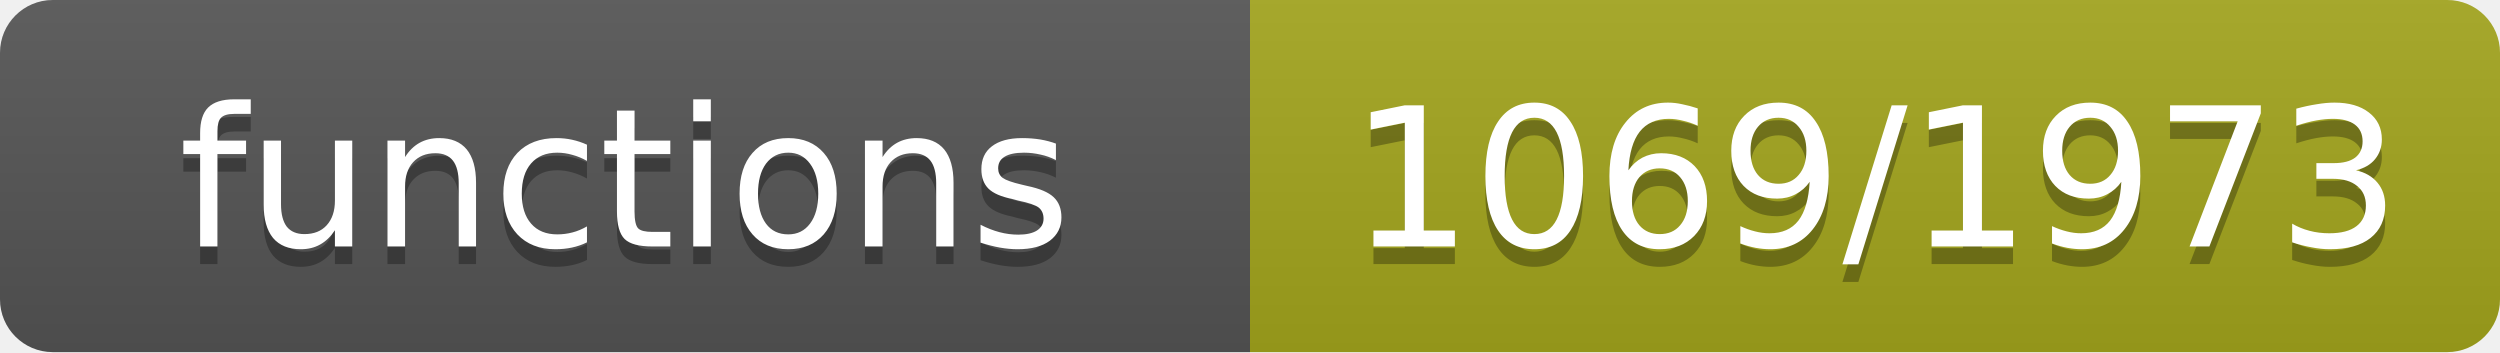
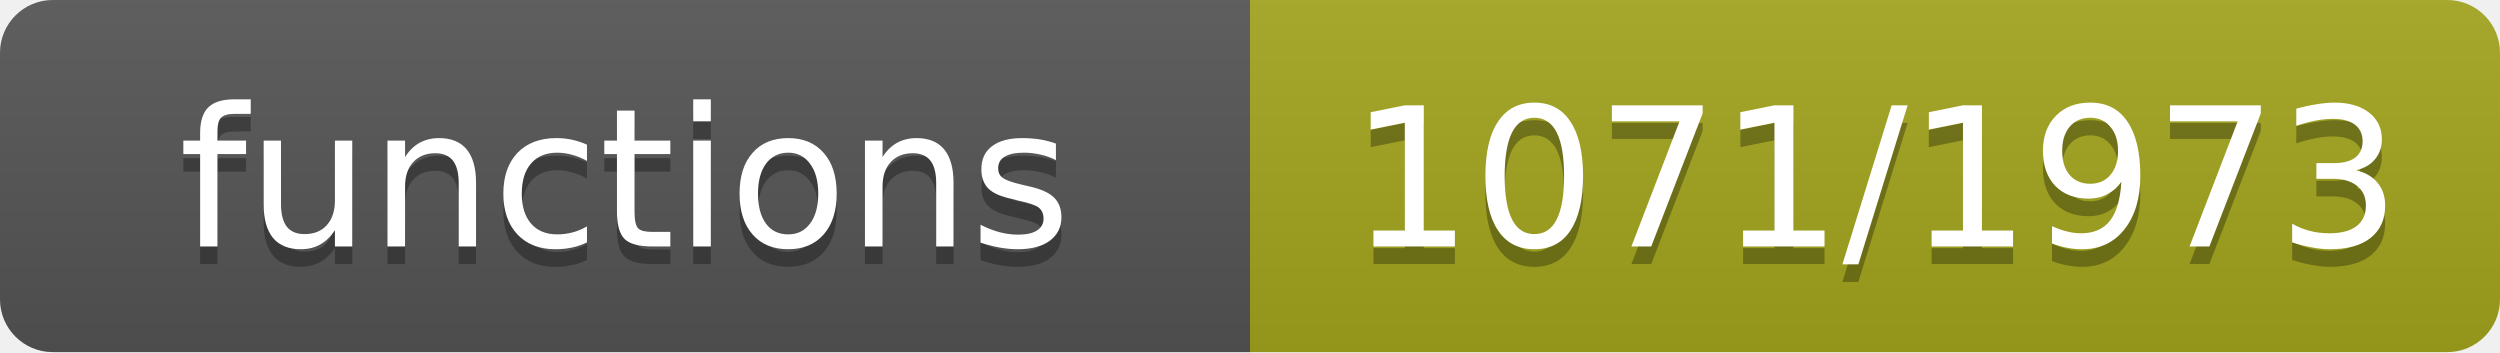
- <svg xmlns="http://www.w3.org/2000/svg" width="142" height="20" role="img" aria-label="functions: 1069/1973">
+ <svg xmlns="http://www.w3.org/2000/svg" width="142" height="20" role="img" aria-label="functions: 1071/1973">
  <linearGradient id="s" x2="0" y2="100%">
    <stop offset="0" stop-color="#bbb" stop-opacity=".1" />
    <stop offset="1" stop-opacity=".1" />
  </linearGradient>
  <clipPath id="r">
    <rect width="142" height="20" rx="3" fill="#fff" />
  </clipPath>
  <g clip-path="url(#r)">
    <rect width="71" height="20" fill="#555" />
    <rect x="71" width="71" height="20" fill="#a4a61d" />
    <rect width="142" height="20" fill="url(#s)" />
  </g>
  <g fill="#fff" text-anchor="middle" font-family="Verdana,Geneva,DejaVu Sans,sans-serif" font-size="11">
    <text x="35.5" y="15" fill="#010101" fill-opacity=".3">functions</text>
    <text x="35.5" y="14">functions</text>
-     <text x="106.5" y="15" fill="#010101" fill-opacity=".3">1069/1973</text>
-     <text x="106.5" y="14">1069/1973</text>
+     <text x="106.5" y="15" fill="#010101" fill-opacity=".3">1071/1973</text>
+     <text x="106.5" y="14">1071/1973</text>
  </g>
</svg>
